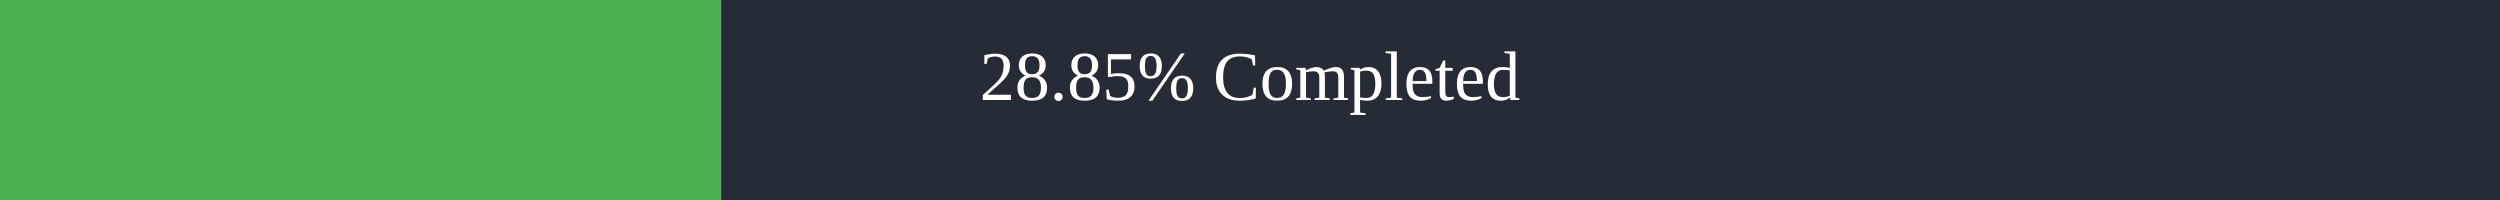
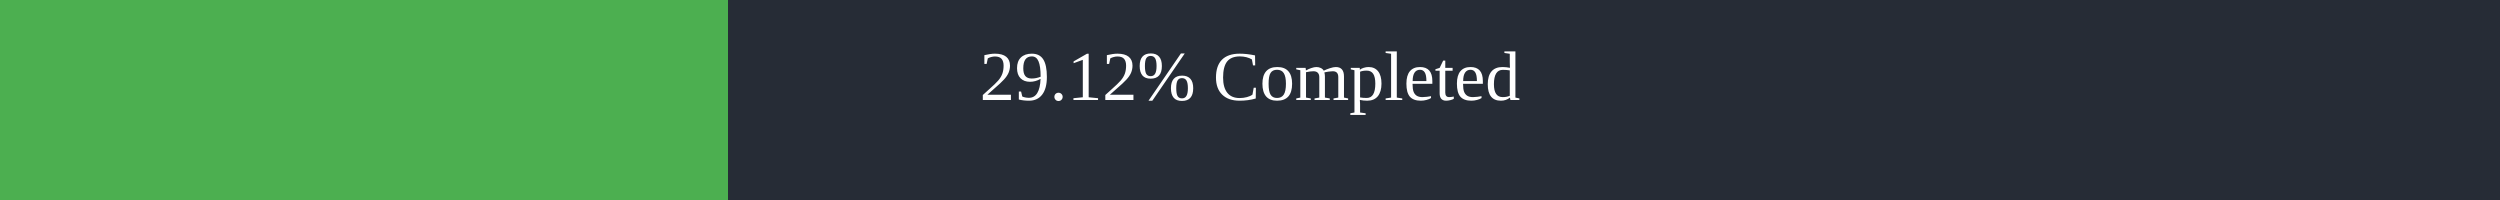
<svg xmlns="http://www.w3.org/2000/svg" width="500" height="40">
  <rect x="0" y="0" width="500" height="40" fill="#262C36" />
-   <rect x="0" y="0" width="144.25" height="40" fill="#4caf50" />
+   <rect x="0" y="0" width="145.6" height="40" fill="#4caf50" />
  <text x="250" y="20" text-anchor="middle" alignment-baseline="middle" font-size="14" fill="white">
-         28.85% Completed
+         29.12% Completed
      </text>
</svg>
